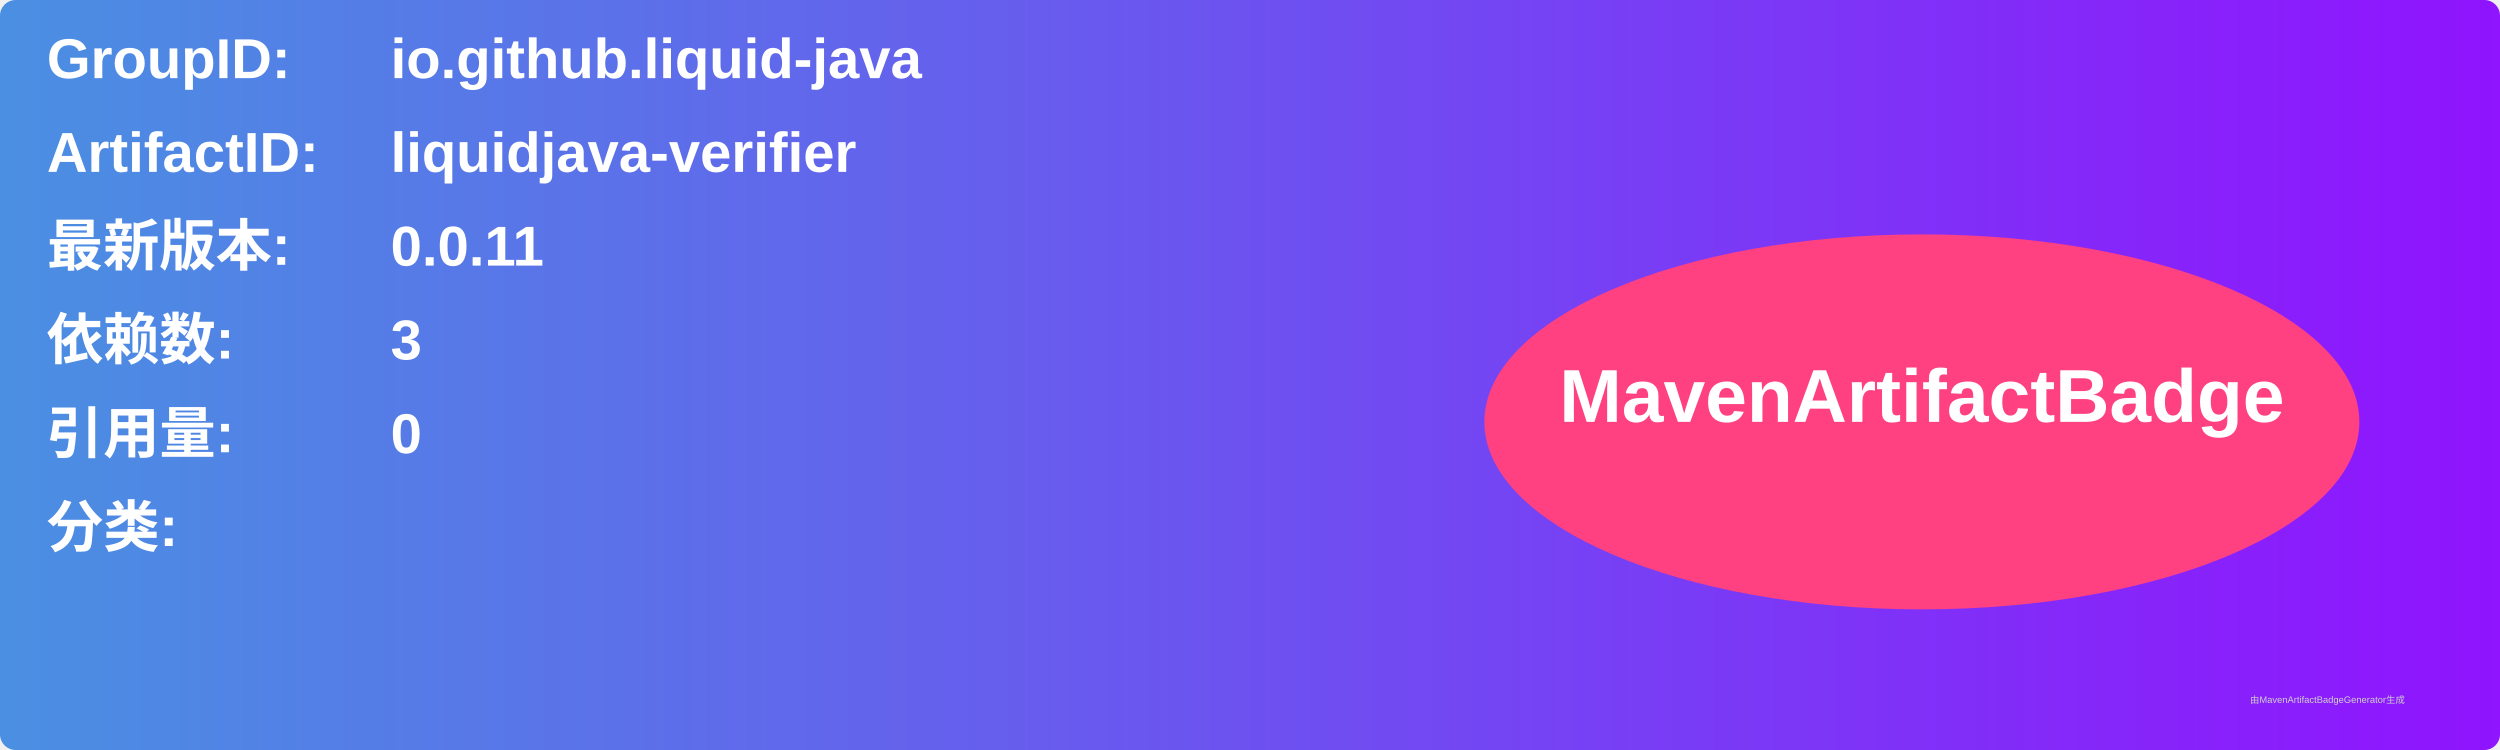
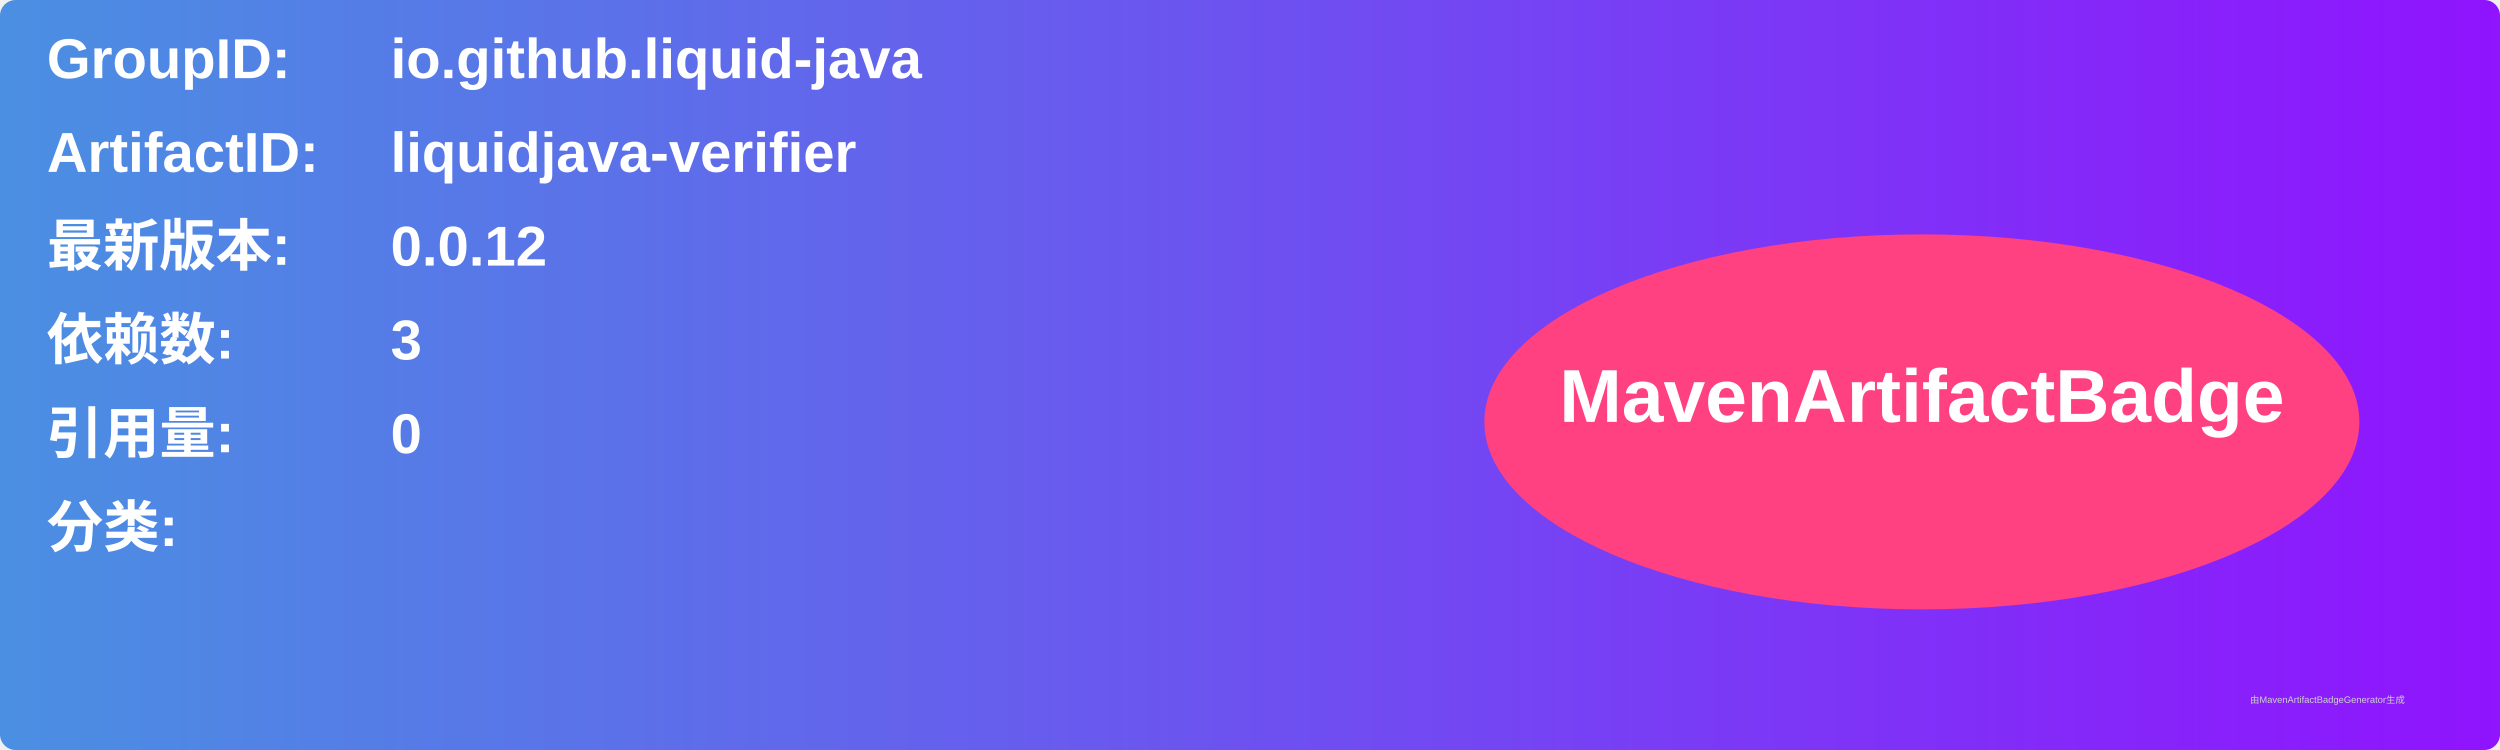
<svg xmlns="http://www.w3.org/2000/svg" width="800" height="240" viewBox="0 0 800 240">
  <linearGradient id="grad" x1="0%" y1="0%" x2="100%" y2="0%">
    <stop offset="0%" stop-color="#4a90e2" />
    <stop offset="100%" stop-color="#9013fe" />
  </linearGradient>
  <rect width="100%" height="100%" rx="5" ry="5" fill="url(#grad)" />
  <g transform="translate(15, 15)">
    <text x="0" y="10" font-family="Arial" font-size="18" fill="white" font-weight="bold" width="260">GroupID:</text>
    <text x="110" y="10" font-family="Arial" font-size="18" fill="white" font-weight="bold" width="460">io.github.liquid-java</text>
    <text x="0" y="40" font-family="Arial" font-size="18" fill="white" font-weight="bold" width="260">ArtifactID:</text>
    <text x="110" y="40" font-family="Arial" font-size="18" fill="white" font-weight="bold" width="460">liquidjava-verifier</text>
    <text x="0" y="70" font-family="Arial" font-size="18" fill="white" font-weight="bold">最新版本:</text>
    <text x="110" y="70" font-family="Arial" font-size="18" fill="white" font-weight="bold">
-       <tspan font-weight="bold">0.0.11</tspan>
+       <tspan font-weight="bold">0.0.12</tspan>
    </text>
    <text x="0" y="100" font-family="Arial" font-size="18" fill="white" font-weight="bold">依赖数: </text>
    <text x="110" y="100" font-family="Arial" font-size="18" fill="white">
      <tspan font-weight="bold">3</tspan>
    </text>
    <text x="0" y="130" font-family="Arial" font-size="18" fill="white" font-weight="bold">引用量: </text>
    <text x="110" y="130" font-family="Arial" font-size="18" fill="white">
      <tspan font-weight="bold">0</tspan>
    </text>
    <text x="0" y="160" font-family="Arial" font-size="18" fill="white" font-weight="bold">分类:</text>
    <text x="10" y="190" font-family="Arial" font-size="10" fill="white">
      <tspan font-weight="bold" />
    </text>
    <ellipse cx="600" cy="120" rx="140" ry="60" fill="#ff4081" />
    <text x="600" y="120" text-anchor="middle" font-family="Arial" font-size="24" fill="white" font-weight="bold">MavenArtifactBadge</text>
  </g>
  <text x="720" y="225" font-family="Arial" font-size="3" fill="#d0d0d0">由MavenArtifactBadgeGenerator生成</text>
</svg>
